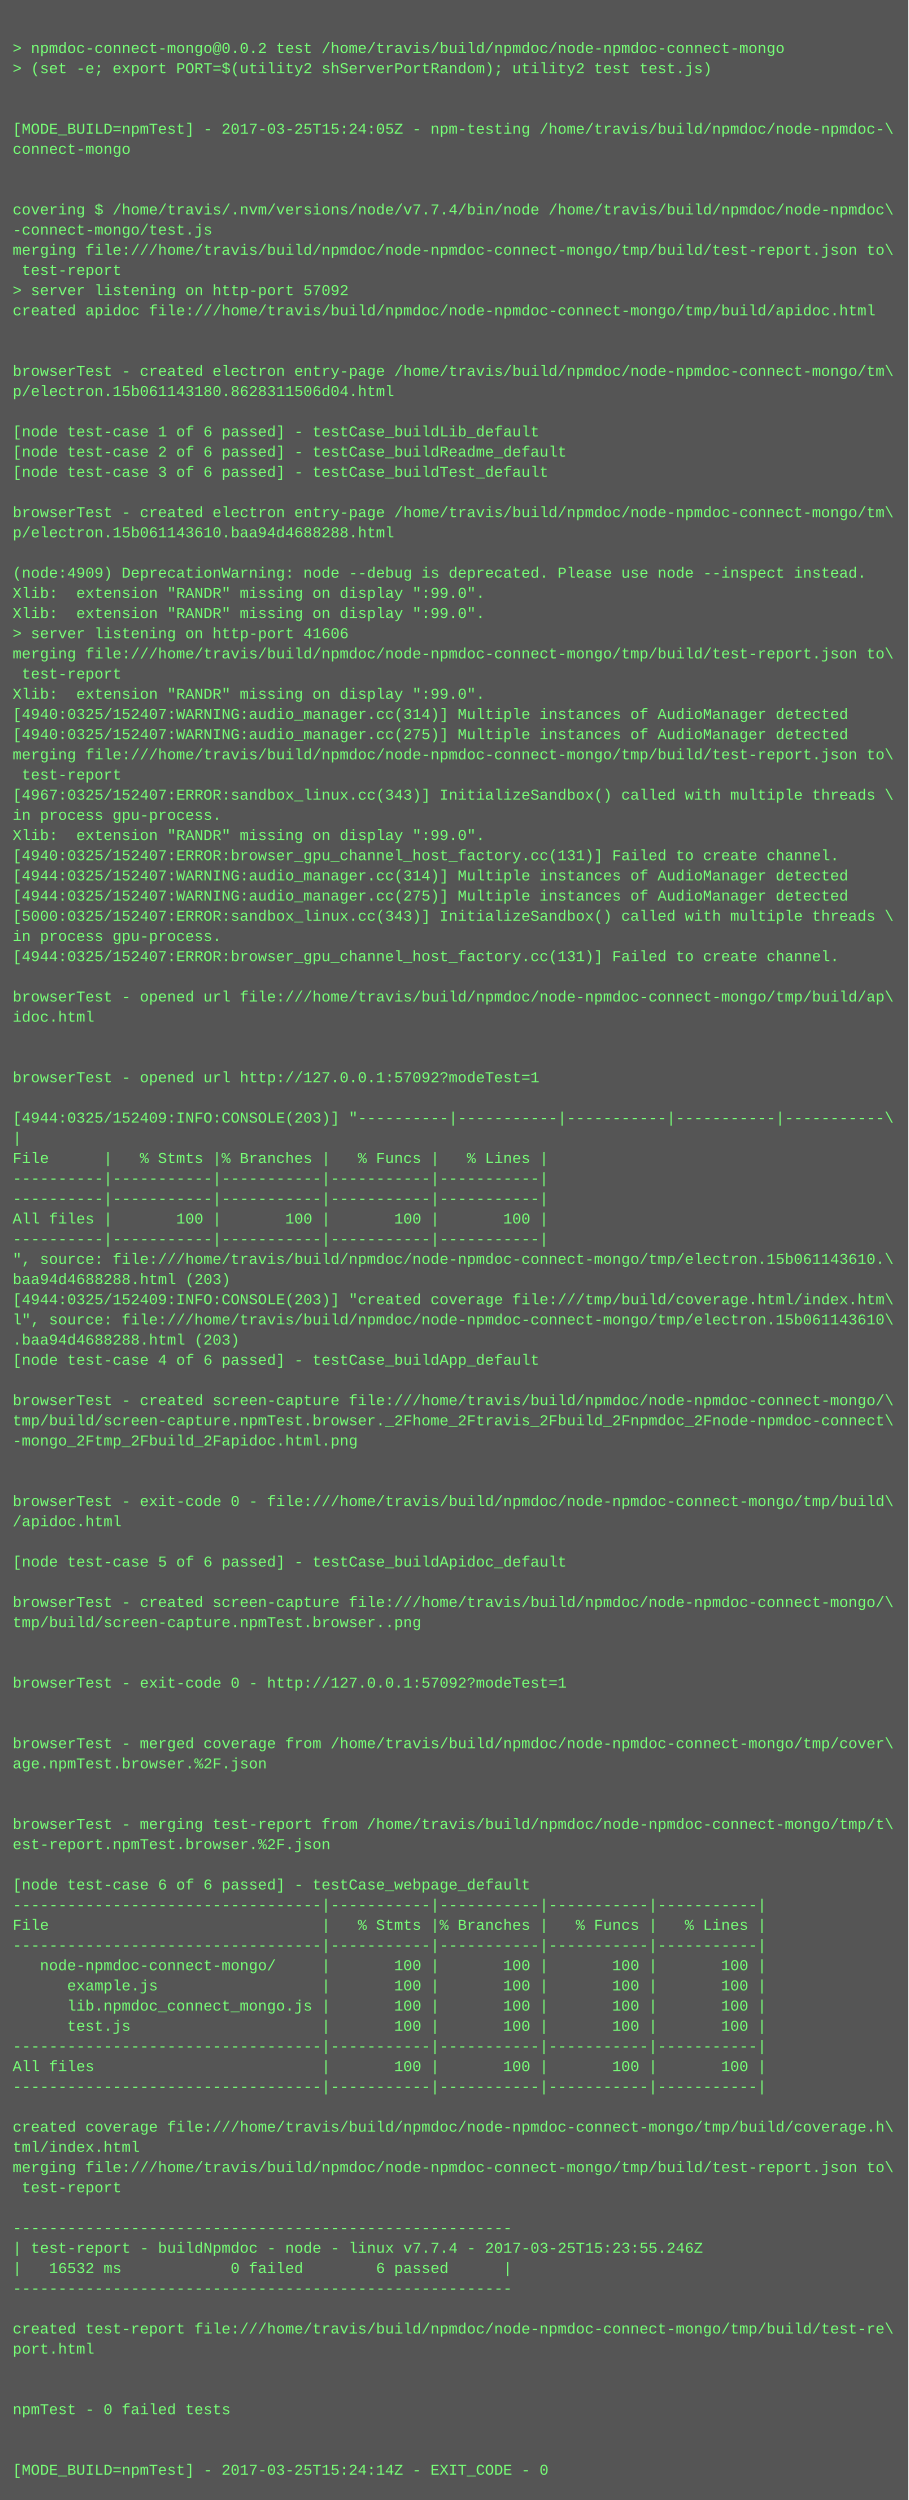
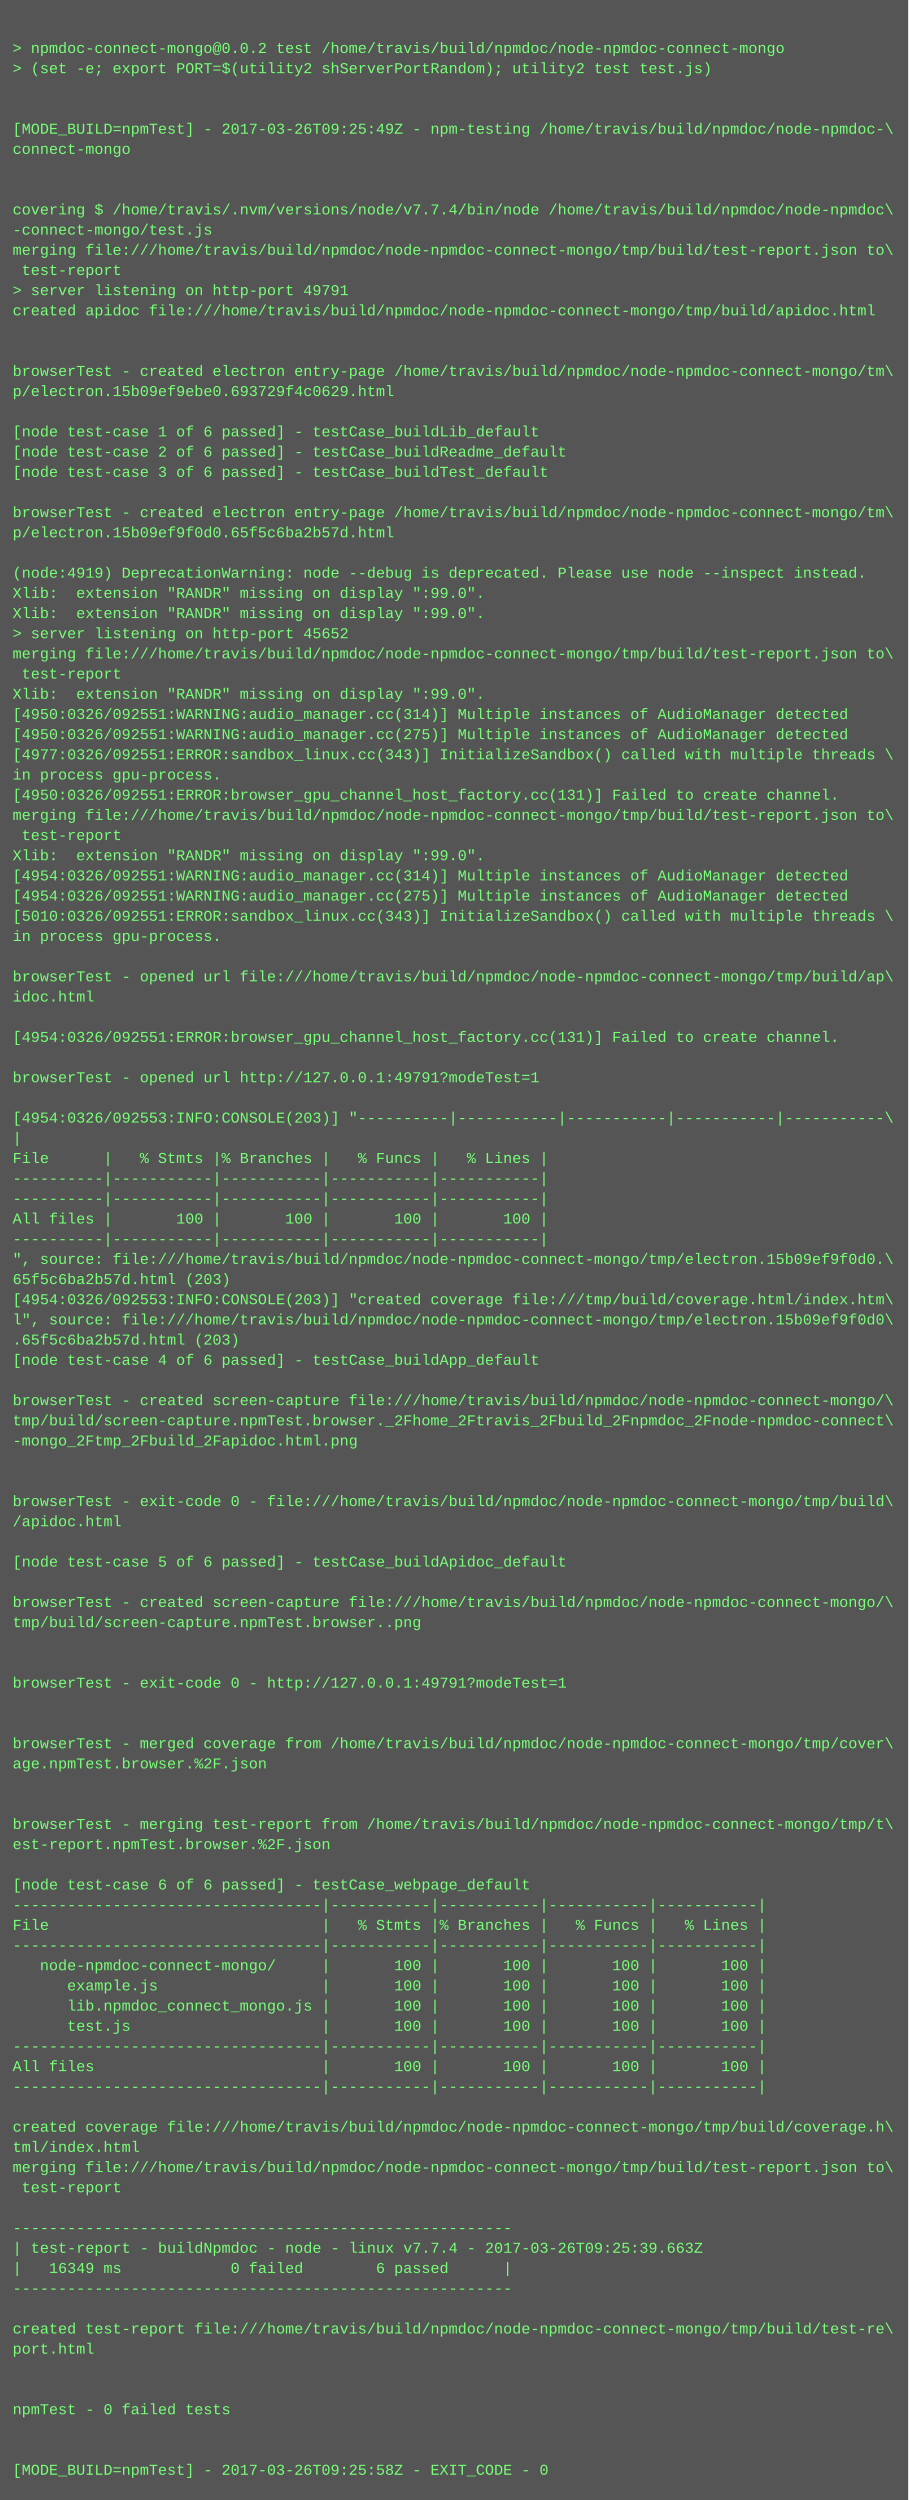
<svg xmlns="http://www.w3.org/2000/svg" height="1982" width="720">
  <rect height="1982" fill="#555" width="720" />
  <text fill="#7f7" font-family="Courier New" font-size="12" xml:space="preserve">
    <tspan x="10" y="26" />
    <tspan x="10" y="42">&gt; npmdoc-connect-mongo@0.0.2 test /home/travis/build/npmdoc/node-npmdoc-connect-mongo</tspan>
    <tspan x="10" y="58">&gt; (set -e; export PORT=$(utility2 shServerPortRandom); utility2 test test.js)</tspan>
    <tspan x="10" y="74" />
    <tspan x="10" y="90" />
-     <tspan x="10" y="106">[MODE_BUILD=npmTest] - 2017-03-25T15:24:05Z - npm-testing /home/travis/build/npmdoc/node-npmdoc-\</tspan>
+     <tspan x="10" y="106">[MODE_BUILD=npmTest] - 2017-03-26T09:25:49Z - npm-testing /home/travis/build/npmdoc/node-npmdoc-\</tspan>
    <tspan x="10" y="122">connect-mongo</tspan>
    <tspan x="10" y="138" />
    <tspan x="10" y="154" />
    <tspan x="10" y="170">covering $ /home/travis/.nvm/versions/node/v7.7.4/bin/node /home/travis/build/npmdoc/node-npmdoc\</tspan>
    <tspan x="10" y="186">-connect-mongo/test.js</tspan>
    <tspan x="10" y="202">merging file:///home/travis/build/npmdoc/node-npmdoc-connect-mongo/tmp/build/test-report.json to\</tspan>
    <tspan x="10" y="218"> test-report</tspan>
-     <tspan x="10" y="234">&gt; server listening on http-port 57092</tspan>
+     <tspan x="10" y="234">&gt; server listening on http-port 49791</tspan>
    <tspan x="10" y="250">created apidoc file:///home/travis/build/npmdoc/node-npmdoc-connect-mongo/tmp/build/apidoc.html</tspan>
    <tspan x="10" y="266" />
    <tspan x="10" y="282" />
    <tspan x="10" y="298">browserTest - created electron entry-page /home/travis/build/npmdoc/node-npmdoc-connect-mongo/tm\</tspan>
-     <tspan x="10" y="314">p/electron.15b061143180.8628311506d04.html</tspan>
+     <tspan x="10" y="314">p/electron.15b09ef9ebe0.693729f4c0629.html</tspan>
    <tspan x="10" y="330" />
    <tspan x="10" y="346">[node test-case 1 of 6 passed] - testCase_buildLib_default</tspan>
    <tspan x="10" y="362">[node test-case 2 of 6 passed] - testCase_buildReadme_default</tspan>
    <tspan x="10" y="378">[node test-case 3 of 6 passed] - testCase_buildTest_default</tspan>
    <tspan x="10" y="394" />
    <tspan x="10" y="410">browserTest - created electron entry-page /home/travis/build/npmdoc/node-npmdoc-connect-mongo/tm\</tspan>
-     <tspan x="10" y="426">p/electron.15b061143610.baa94d4688288.html</tspan>
+     <tspan x="10" y="426">p/electron.15b09ef9f0d0.65f5c6ba2b57d.html</tspan>
    <tspan x="10" y="442" />
-     <tspan x="10" y="458">(node:4909) DeprecationWarning: node --debug is deprecated. Please use node --inspect instead.</tspan>
+     <tspan x="10" y="458">(node:4919) DeprecationWarning: node --debug is deprecated. Please use node --inspect instead.</tspan>
    <tspan x="10" y="474">Xlib:  extension "RANDR" missing on display ":99.0".</tspan>
    <tspan x="10" y="490">Xlib:  extension "RANDR" missing on display ":99.0".</tspan>
-     <tspan x="10" y="506">&gt; server listening on http-port 41606</tspan>
+     <tspan x="10" y="506">&gt; server listening on http-port 45652</tspan>
    <tspan x="10" y="522">merging file:///home/travis/build/npmdoc/node-npmdoc-connect-mongo/tmp/build/test-report.json to\</tspan>
    <tspan x="10" y="538"> test-report</tspan>
    <tspan x="10" y="554">Xlib:  extension "RANDR" missing on display ":99.0".</tspan>
-     <tspan x="10" y="570">[4940:0325/152407:WARNING:audio_manager.cc(314)] Multiple instances of AudioManager detected</tspan>
-     <tspan x="10" y="586">[4940:0325/152407:WARNING:audio_manager.cc(275)] Multiple instances of AudioManager detected</tspan>
-     <tspan x="10" y="602">merging file:///home/travis/build/npmdoc/node-npmdoc-connect-mongo/tmp/build/test-report.json to\</tspan>
-     <tspan x="10" y="618"> test-report</tspan>
-     <tspan x="10" y="634">[4967:0325/152407:ERROR:sandbox_linux.cc(343)] InitializeSandbox() called with multiple threads \</tspan>
-     <tspan x="10" y="650">in process gpu-process. </tspan>
-     <tspan x="10" y="666">Xlib:  extension "RANDR" missing on display ":99.0".</tspan>
-     <tspan x="10" y="682">[4940:0325/152407:ERROR:browser_gpu_channel_host_factory.cc(131)] Failed to create channel.</tspan>
-     <tspan x="10" y="698">[4944:0325/152407:WARNING:audio_manager.cc(314)] Multiple instances of AudioManager detected</tspan>
-     <tspan x="10" y="714">[4944:0325/152407:WARNING:audio_manager.cc(275)] Multiple instances of AudioManager detected</tspan>
-     <tspan x="10" y="730">[5000:0325/152407:ERROR:sandbox_linux.cc(343)] InitializeSandbox() called with multiple threads \</tspan>
+     <tspan x="10" y="570">[4950:0326/092551:WARNING:audio_manager.cc(314)] Multiple instances of AudioManager detected</tspan>
+     <tspan x="10" y="586">[4950:0326/092551:WARNING:audio_manager.cc(275)] Multiple instances of AudioManager detected</tspan>
+     <tspan x="10" y="602">[4977:0326/092551:ERROR:sandbox_linux.cc(343)] InitializeSandbox() called with multiple threads \</tspan>
+     <tspan x="10" y="618">in process gpu-process. </tspan>
+     <tspan x="10" y="634">[4950:0326/092551:ERROR:browser_gpu_channel_host_factory.cc(131)] Failed to create channel.</tspan>
+     <tspan x="10" y="650">merging file:///home/travis/build/npmdoc/node-npmdoc-connect-mongo/tmp/build/test-report.json to\</tspan>
+     <tspan x="10" y="666"> test-report</tspan>
+     <tspan x="10" y="682">Xlib:  extension "RANDR" missing on display ":99.0".</tspan>
+     <tspan x="10" y="698">[4954:0326/092551:WARNING:audio_manager.cc(314)] Multiple instances of AudioManager detected</tspan>
+     <tspan x="10" y="714">[4954:0326/092551:WARNING:audio_manager.cc(275)] Multiple instances of AudioManager detected</tspan>
+     <tspan x="10" y="730">[5010:0326/092551:ERROR:sandbox_linux.cc(343)] InitializeSandbox() called with multiple threads \</tspan>
    <tspan x="10" y="746">in process gpu-process. </tspan>
-     <tspan x="10" y="762">[4944:0325/152407:ERROR:browser_gpu_channel_host_factory.cc(131)] Failed to create channel.</tspan>
-     <tspan x="10" y="778" />
-     <tspan x="10" y="794">browserTest - opened url file:///home/travis/build/npmdoc/node-npmdoc-connect-mongo/tmp/build/ap\</tspan>
-     <tspan x="10" y="810">idoc.html</tspan>
-     <tspan x="10" y="826" />
+     <tspan x="10" y="762" />
+     <tspan x="10" y="778">browserTest - opened url file:///home/travis/build/npmdoc/node-npmdoc-connect-mongo/tmp/build/ap\</tspan>
+     <tspan x="10" y="794">idoc.html</tspan>
+     <tspan x="10" y="810" />
+     <tspan x="10" y="826">[4954:0326/092551:ERROR:browser_gpu_channel_host_factory.cc(131)] Failed to create channel.</tspan>
    <tspan x="10" y="842" />
-     <tspan x="10" y="858">browserTest - opened url http://127.0.0.1:57092?modeTest=1</tspan>
+     <tspan x="10" y="858">browserTest - opened url http://127.0.0.1:49791?modeTest=1</tspan>
    <tspan x="10" y="874" />
-     <tspan x="10" y="890">[4944:0325/152409:INFO:CONSOLE(203)] "----------|-----------|-----------|-----------|-----------\</tspan>
+     <tspan x="10" y="890">[4954:0326/092553:INFO:CONSOLE(203)] "----------|-----------|-----------|-----------|-----------\</tspan>
    <tspan x="10" y="906">|</tspan>
    <tspan x="10" y="922">File      |   % Stmts |% Branches |   % Funcs |   % Lines |</tspan>
    <tspan x="10" y="938">----------|-----------|-----------|-----------|-----------|</tspan>
    <tspan x="10" y="954">----------|-----------|-----------|-----------|-----------|</tspan>
    <tspan x="10" y="970">All files |       100 |       100 |       100 |       100 |</tspan>
    <tspan x="10" y="986">----------|-----------|-----------|-----------|-----------|</tspan>
-     <tspan x="10" y="1002">", source: file:///home/travis/build/npmdoc/node-npmdoc-connect-mongo/tmp/electron.15b061143610.\</tspan>
-     <tspan x="10" y="1018">baa94d4688288.html (203)</tspan>
-     <tspan x="10" y="1034">[4944:0325/152409:INFO:CONSOLE(203)] "created coverage file:///tmp/build/coverage.html/index.htm\</tspan>
-     <tspan x="10" y="1050">l", source: file:///home/travis/build/npmdoc/node-npmdoc-connect-mongo/tmp/electron.15b061143610\</tspan>
-     <tspan x="10" y="1066">.baa94d4688288.html (203)</tspan>
+     <tspan x="10" y="1002">", source: file:///home/travis/build/npmdoc/node-npmdoc-connect-mongo/tmp/electron.15b09ef9f0d0.\</tspan>
+     <tspan x="10" y="1018">65f5c6ba2b57d.html (203)</tspan>
+     <tspan x="10" y="1034">[4954:0326/092553:INFO:CONSOLE(203)] "created coverage file:///tmp/build/coverage.html/index.htm\</tspan>
+     <tspan x="10" y="1050">l", source: file:///home/travis/build/npmdoc/node-npmdoc-connect-mongo/tmp/electron.15b09ef9f0d0\</tspan>
+     <tspan x="10" y="1066">.65f5c6ba2b57d.html (203)</tspan>
    <tspan x="10" y="1082">[node test-case 4 of 6 passed] - testCase_buildApp_default</tspan>
    <tspan x="10" y="1098" />
    <tspan x="10" y="1114">browserTest - created screen-capture file:///home/travis/build/npmdoc/node-npmdoc-connect-mongo/\</tspan>
    <tspan x="10" y="1130">tmp/build/screen-capture.npmTest.browser._2Fhome_2Ftravis_2Fbuild_2Fnpmdoc_2Fnode-npmdoc-connect\</tspan>
    <tspan x="10" y="1146">-mongo_2Ftmp_2Fbuild_2Fapidoc.html.png</tspan>
    <tspan x="10" y="1162" />
    <tspan x="10" y="1178" />
    <tspan x="10" y="1194">browserTest - exit-code 0 - file:///home/travis/build/npmdoc/node-npmdoc-connect-mongo/tmp/build\</tspan>
    <tspan x="10" y="1210">/apidoc.html</tspan>
    <tspan x="10" y="1226" />
    <tspan x="10" y="1242">[node test-case 5 of 6 passed] - testCase_buildApidoc_default</tspan>
    <tspan x="10" y="1258" />
    <tspan x="10" y="1274">browserTest - created screen-capture file:///home/travis/build/npmdoc/node-npmdoc-connect-mongo/\</tspan>
    <tspan x="10" y="1290">tmp/build/screen-capture.npmTest.browser..png</tspan>
    <tspan x="10" y="1306" />
    <tspan x="10" y="1322" />
-     <tspan x="10" y="1338">browserTest - exit-code 0 - http://127.0.0.1:57092?modeTest=1</tspan>
+     <tspan x="10" y="1338">browserTest - exit-code 0 - http://127.0.0.1:49791?modeTest=1</tspan>
    <tspan x="10" y="1354" />
    <tspan x="10" y="1370" />
    <tspan x="10" y="1386">browserTest - merged coverage from /home/travis/build/npmdoc/node-npmdoc-connect-mongo/tmp/cover\</tspan>
    <tspan x="10" y="1402">age.npmTest.browser.%2F.json</tspan>
    <tspan x="10" y="1418" />
    <tspan x="10" y="1434" />
    <tspan x="10" y="1450">browserTest - merging test-report from /home/travis/build/npmdoc/node-npmdoc-connect-mongo/tmp/t\</tspan>
    <tspan x="10" y="1466">est-report.npmTest.browser.%2F.json</tspan>
    <tspan x="10" y="1482" />
    <tspan x="10" y="1498">[node test-case 6 of 6 passed] - testCase_webpage_default</tspan>
    <tspan x="10" y="1514">----------------------------------|-----------|-----------|-----------|-----------|</tspan>
    <tspan x="10" y="1530">File                              |   % Stmts |% Branches |   % Funcs |   % Lines |</tspan>
    <tspan x="10" y="1546">----------------------------------|-----------|-----------|-----------|-----------|</tspan>
    <tspan x="10" y="1562">   node-npmdoc-connect-mongo/     |       100 |       100 |       100 |       100 |</tspan>
    <tspan x="10" y="1578">      example.js                  |       100 |       100 |       100 |       100 |</tspan>
    <tspan x="10" y="1594">      lib.npmdoc_connect_mongo.js |       100 |       100 |       100 |       100 |</tspan>
    <tspan x="10" y="1610">      test.js                     |       100 |       100 |       100 |       100 |</tspan>
    <tspan x="10" y="1626">----------------------------------|-----------|-----------|-----------|-----------|</tspan>
    <tspan x="10" y="1642">All files                         |       100 |       100 |       100 |       100 |</tspan>
    <tspan x="10" y="1658">----------------------------------|-----------|-----------|-----------|-----------|</tspan>
    <tspan x="10" y="1674" />
    <tspan x="10" y="1690">created coverage file:///home/travis/build/npmdoc/node-npmdoc-connect-mongo/tmp/build/coverage.h\</tspan>
    <tspan x="10" y="1706">tml/index.html</tspan>
    <tspan x="10" y="1722">merging file:///home/travis/build/npmdoc/node-npmdoc-connect-mongo/tmp/build/test-report.json to\</tspan>
    <tspan x="10" y="1738"> test-report</tspan>
    <tspan x="10" y="1754" />
    <tspan x="10" y="1770">-------------------------------------------------------</tspan>
-     <tspan x="10" y="1786">| test-report - buildNpmdoc - node - linux v7.7.4 - 2017-03-25T15:23:55.246Z</tspan>
-     <tspan x="10" y="1802">|   16532 ms            0 failed        6 passed      |</tspan>
+     <tspan x="10" y="1786">| test-report - buildNpmdoc - node - linux v7.7.4 - 2017-03-26T09:25:39.663Z</tspan>
+     <tspan x="10" y="1802">|   16349 ms            0 failed        6 passed      |</tspan>
    <tspan x="10" y="1818">-------------------------------------------------------</tspan>
    <tspan x="10" y="1834" />
    <tspan x="10" y="1850">created test-report file:///home/travis/build/npmdoc/node-npmdoc-connect-mongo/tmp/build/test-re\</tspan>
    <tspan x="10" y="1866">port.html</tspan>
    <tspan x="10" y="1882" />
    <tspan x="10" y="1898" />
    <tspan x="10" y="1914">npmTest - 0 failed tests</tspan>
    <tspan x="10" y="1930" />
    <tspan x="10" y="1946" />
-     <tspan x="10" y="1962">[MODE_BUILD=npmTest] - 2017-03-25T15:24:14Z - EXIT_CODE - 0</tspan>
+     <tspan x="10" y="1962">[MODE_BUILD=npmTest] - 2017-03-26T09:25:58Z - EXIT_CODE - 0</tspan>
  </text>
</svg>
